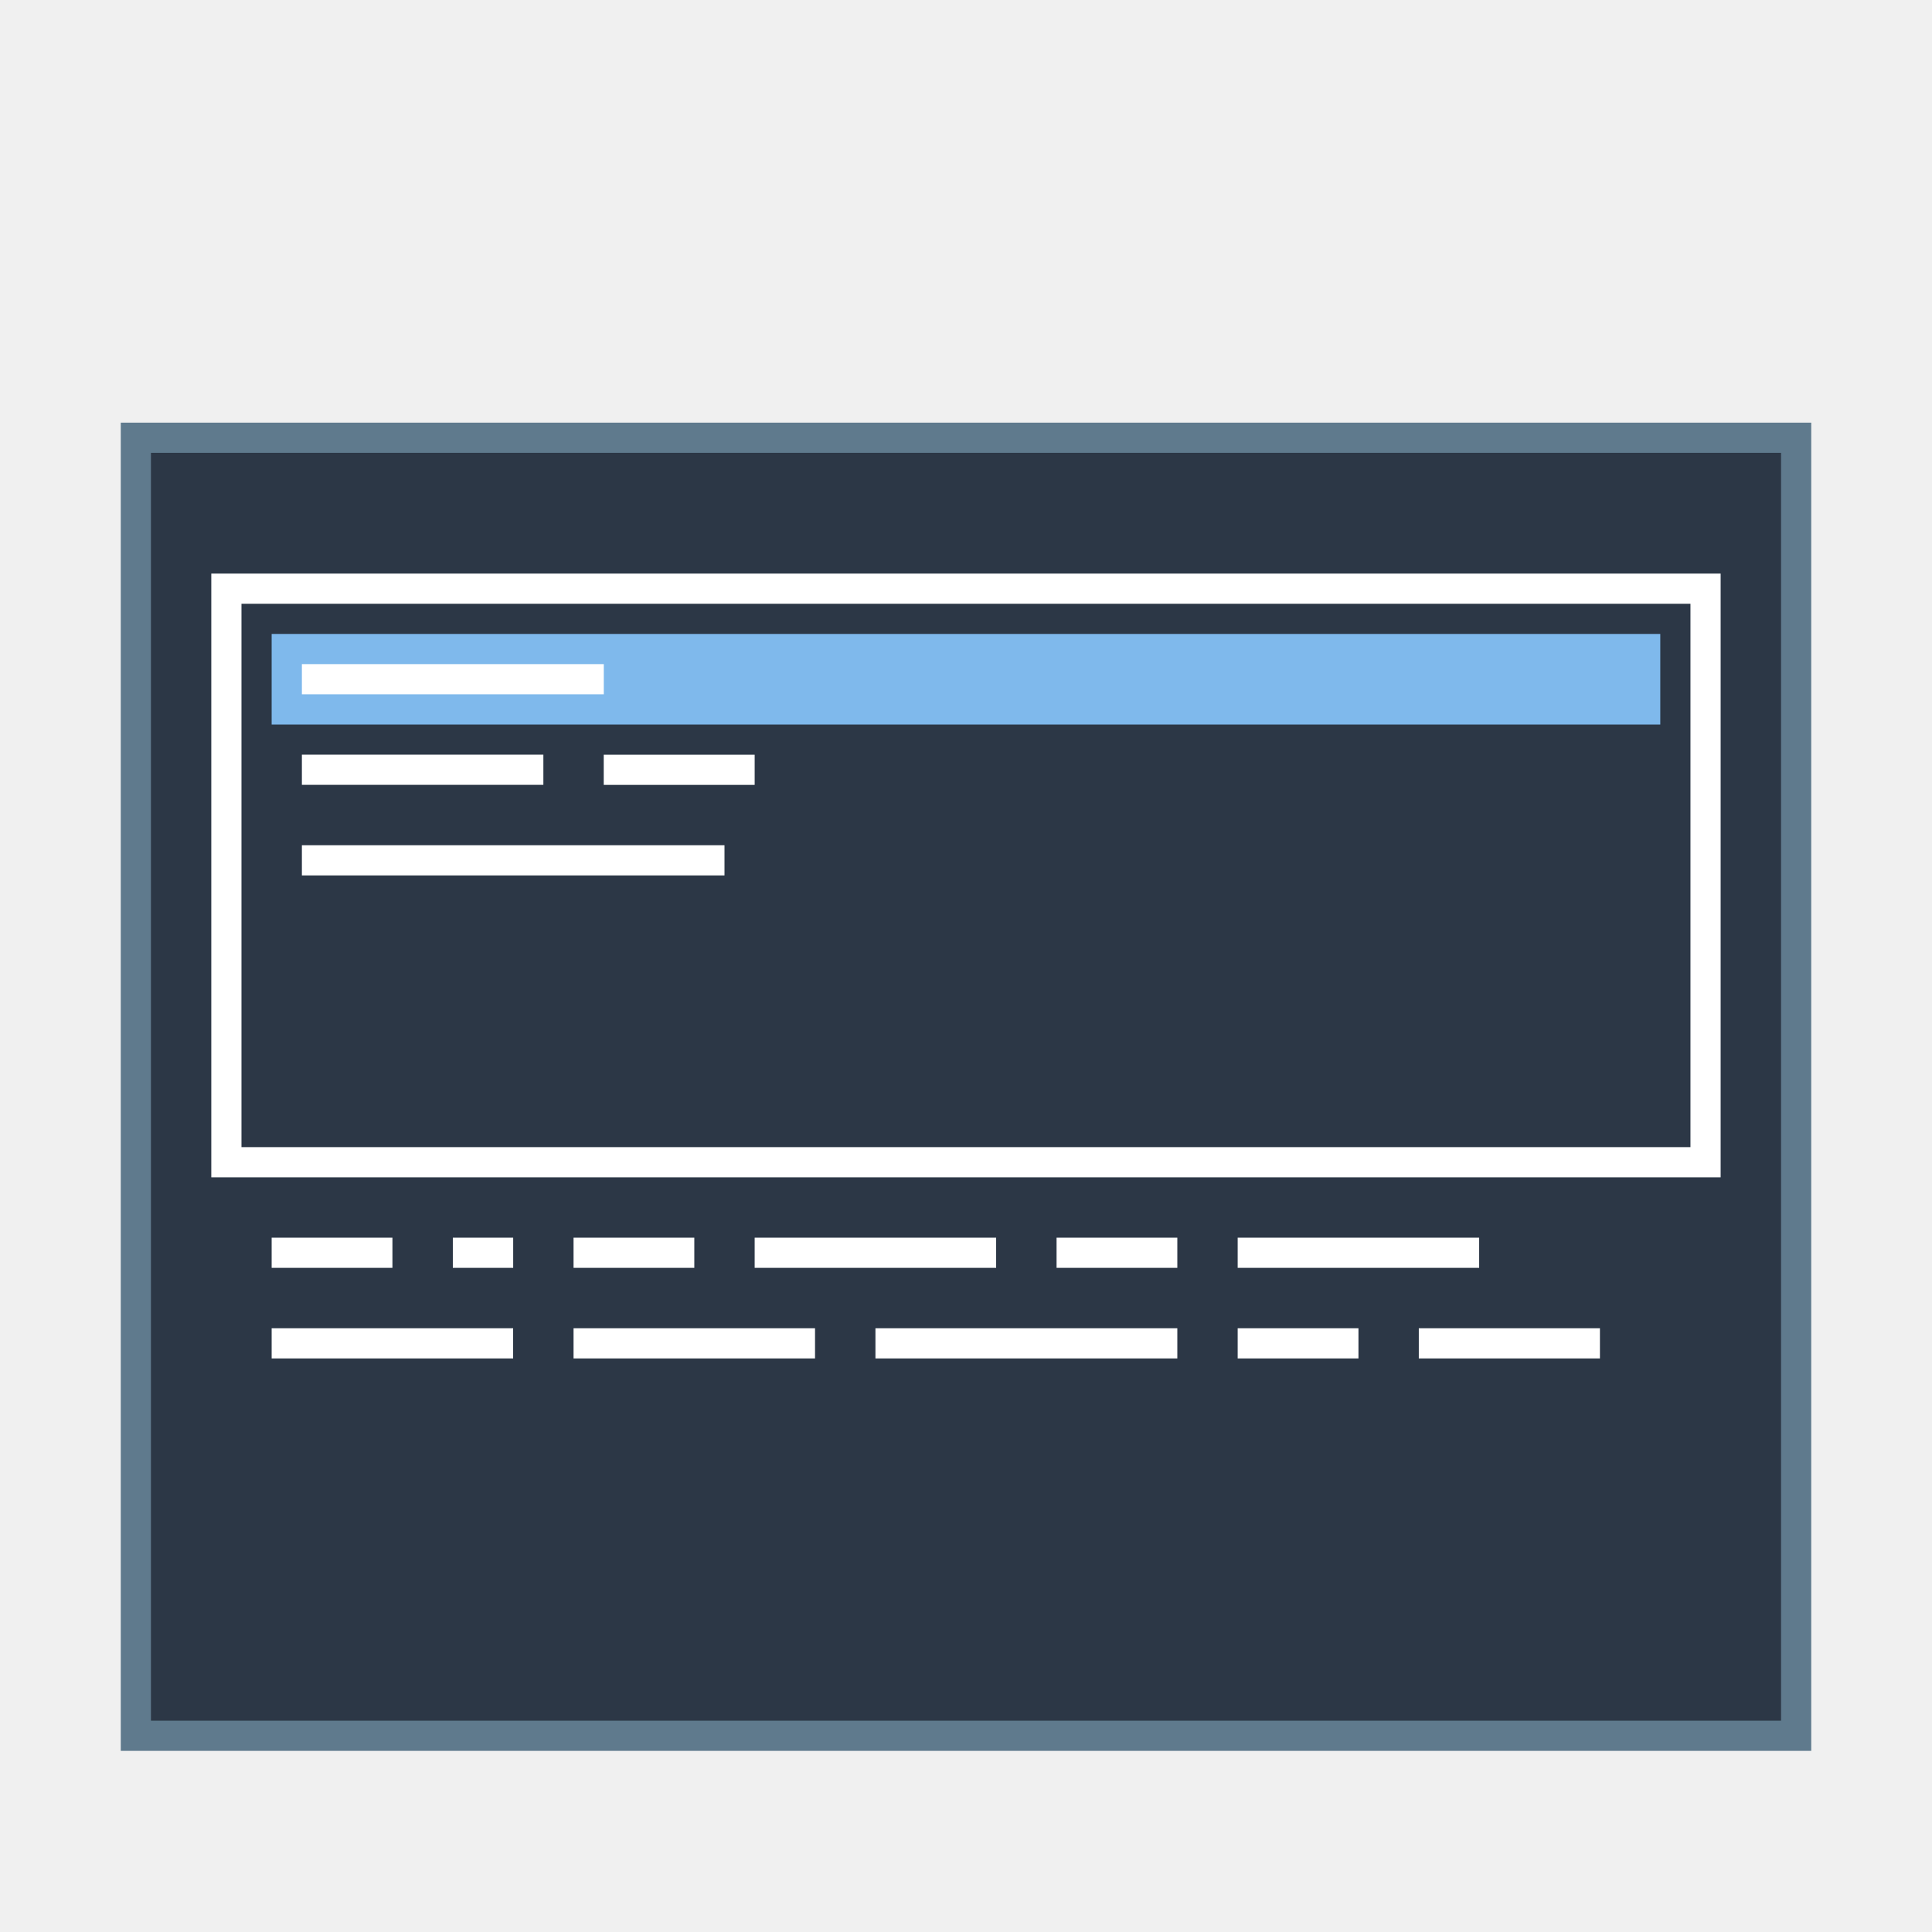
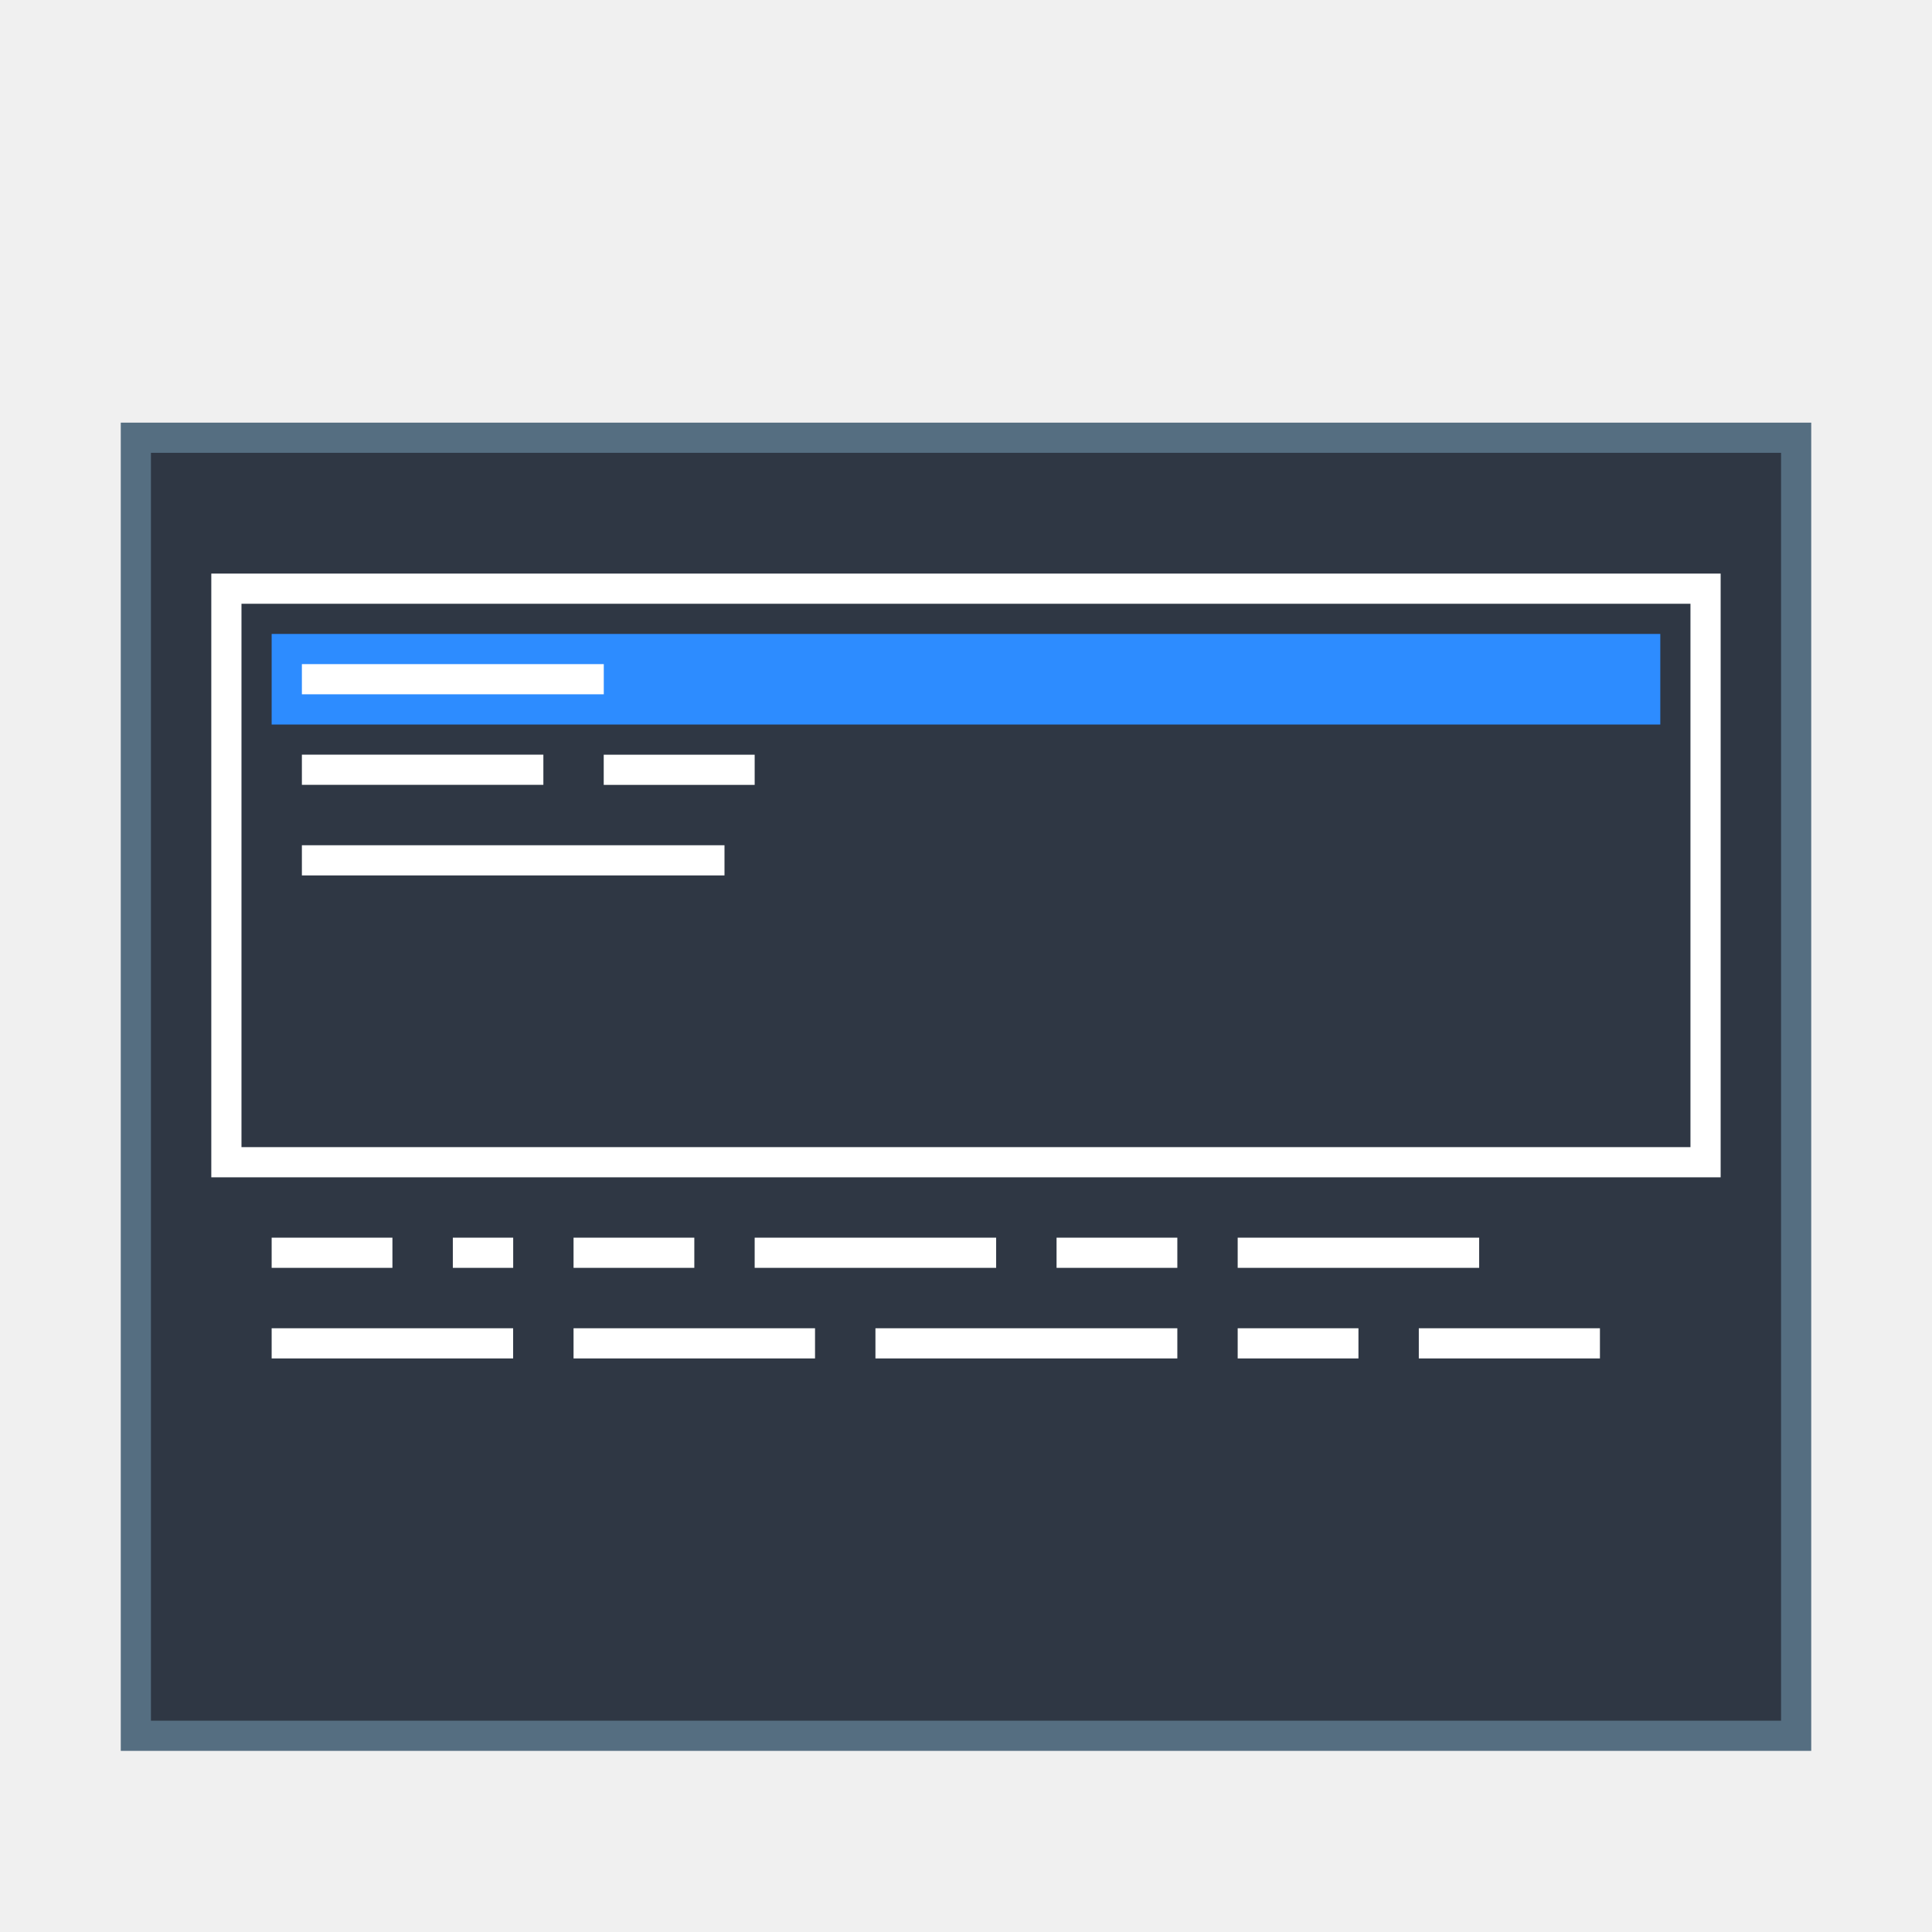
<svg xmlns="http://www.w3.org/2000/svg" width="128" height="128" viewBox="0 0 33.867 33.867" version="1.1" id="svg2634">
  <defs id="defs2628" />
  <g id="layer1" transform="translate(-82.55,-136.1333)">
    <g id="g872">
-       <rect rx="8.5529211e-07" y="143.542" x="84.667" height="23.283" width="29.633" id="rect858" style="opacity:1;fill:#5f7a8d;fill-opacity:1;fill-rule:evenodd;stroke:none;stroke-width:0.529;stroke-linecap:square;stroke-linejoin:bevel;stroke-miterlimit:4;stroke-dasharray:none;stroke-opacity:1" />
+       <rect rx="8.5529211e-07" y="143.542" x="84.667" height="23.283" width="29.633" id="rect858" style="opacity:1;fill:#556e81;fill-opacity:1;fill-rule:evenodd;stroke:none;stroke-width:0.529;stroke-linecap:square;stroke-linejoin:bevel;stroke-miterlimit:4;stroke-dasharray:none;stroke-opacity:1" />
      <circle r="2.535e-06" cy="149.892" cx="89.429" id="path981" style="opacity:1;fill:#5f7a8d;fill-opacity:1;fill-rule:evenodd;stroke:none;stroke-width:0.529;stroke-linecap:square;stroke-linejoin:bevel;stroke-miterlimit:4;stroke-dasharray:none;stroke-opacity:1" />
-       <rect y="144.071" x="85.196" height="22.225" width="28.575" id="rect854" style="opacity:1;fill:#2c3746;fill-opacity:1;fill-rule:evenodd;stroke:none;stroke-width:2.117;stroke-linecap:round;stroke-linejoin:bevel;stroke-miterlimit:4;stroke-dasharray:none;stroke-opacity:1" />
+       <rect y="144.071" x="85.196" height="22.225" width="28.575" id="rect854" style="opacity:1;fill:#2f3744;fill-opacity:1;fill-rule:evenodd;stroke:none;stroke-width:2.117;stroke-linecap:round;stroke-linejoin:bevel;stroke-miterlimit:4;stroke-dasharray:none;stroke-opacity:1" />
      <path id="rect856" d="m 86.254,146.188 v 10.583 h 0.529 25.4 0.529 v -10.054 -0.529 H 86.783 Z m 0.529,0.529 h 25.4 v 9.525 H 86.783 Z" style="opacity:1;fill:#ffffff;fill-opacity:1;fill-rule:evenodd;stroke:none;stroke-width:2.117;stroke-linecap:round;stroke-linejoin:bevel;stroke-miterlimit:4;stroke-dasharray:none;stroke-opacity:1" />
      <rect y="157.829" x="87.312" height="0.529" width="2.117" id="rect868" style="opacity:1;fill:#ffffff;fill-opacity:1;fill-rule:evenodd;stroke:none;stroke-width:2.117;stroke-linecap:round;stroke-linejoin:bevel;stroke-miterlimit:4;stroke-dasharray:none;stroke-opacity:1" />
      <rect y="157.829" x="90.488" height="0.529" width="1.058" id="rect870" style="opacity:1;fill:#ffffff;fill-opacity:1;fill-rule:evenodd;stroke:none;stroke-width:2.117;stroke-linecap:round;stroke-linejoin:bevel;stroke-miterlimit:4;stroke-dasharray:none;stroke-opacity:1" />
      <rect y="157.829" x="92.604" height="0.529" width="2.117" id="rect872" style="opacity:1;fill:#ffffff;fill-opacity:1;fill-rule:evenodd;stroke:none;stroke-width:2.117;stroke-linecap:round;stroke-linejoin:bevel;stroke-miterlimit:4;stroke-dasharray:none;stroke-opacity:1" />
      <rect y="157.829" x="95.779" height="0.529" width="4.233" id="rect874" style="opacity:1;fill:#ffffff;fill-opacity:1;fill-rule:evenodd;stroke:none;stroke-width:2.117;stroke-linecap:round;stroke-linejoin:bevel;stroke-miterlimit:4;stroke-dasharray:none;stroke-opacity:1" />
      <rect y="157.829" x="101.071" height="0.529" width="2.117" id="rect876" style="opacity:1;fill:#ffffff;fill-opacity:1;fill-rule:evenodd;stroke:none;stroke-width:2.117;stroke-linecap:round;stroke-linejoin:bevel;stroke-miterlimit:4;stroke-dasharray:none;stroke-opacity:1" />
      <rect y="157.829" x="104.246" height="0.529" width="4.233" id="rect878" style="opacity:1;fill:#ffffff;fill-opacity:1;fill-rule:evenodd;stroke:none;stroke-width:2.117;stroke-linecap:round;stroke-linejoin:bevel;stroke-miterlimit:4;stroke-dasharray:none;stroke-opacity:1" />
      <rect y="159.417" x="87.312" height="0.529" width="4.233" id="rect868-3" style="opacity:1;fill:#ffffff;fill-opacity:1;fill-rule:evenodd;stroke:none;stroke-width:2.117;stroke-linecap:round;stroke-linejoin:bevel;stroke-miterlimit:4;stroke-dasharray:none;stroke-opacity:1" />
      <rect y="159.417" x="92.604" height="0.529" width="4.233" id="rect872-7" style="opacity:1;fill:#ffffff;fill-opacity:1;fill-rule:evenodd;stroke:none;stroke-width:2.117;stroke-linecap:round;stroke-linejoin:bevel;stroke-miterlimit:4;stroke-dasharray:none;stroke-opacity:1" />
      <rect y="159.417" x="97.896" height="0.529" width="5.292" id="rect876-3" style="opacity:1;fill:#ffffff;fill-opacity:1;fill-rule:evenodd;stroke:none;stroke-width:2.117;stroke-linecap:round;stroke-linejoin:bevel;stroke-miterlimit:4;stroke-dasharray:none;stroke-opacity:1" />
      <rect y="159.417" x="104.246" height="0.529" width="2.117" id="rect878-5" style="opacity:1;fill:#ffffff;fill-opacity:1;fill-rule:evenodd;stroke:none;stroke-width:2.117;stroke-linecap:round;stroke-linejoin:bevel;stroke-miterlimit:4;stroke-dasharray:none;stroke-opacity:1" />
-       <rect y="147.246" x="87.312" height="1.588" width="24.342" id="rect914" style="opacity:1;fill:#7fb9ec;fill-opacity:1;fill-rule:evenodd;stroke:none;stroke-width:2.117;stroke-linecap:round;stroke-linejoin:bevel;stroke-miterlimit:4;stroke-dasharray:none;stroke-opacity:1" />
+       <rect y="147.246" x="87.312" height="1.588" width="24.342" id="rect914" style="opacity:1;fill:#2d8cff;fill-opacity:1;fill-rule:evenodd;stroke:none;stroke-width:2.117;stroke-linecap:round;stroke-linejoin:bevel;stroke-miterlimit:4;stroke-dasharray:none;stroke-opacity:1" />
      <rect y="159.417" x="107.421" height="0.529" width="3.175" id="rect916" style="opacity:1;fill:#ffffff;fill-opacity:1;fill-rule:evenodd;stroke:none;stroke-width:2.117;stroke-linecap:round;stroke-linejoin:bevel;stroke-miterlimit:4;stroke-dasharray:none;stroke-opacity:1" />
      <rect y="149.362" x="87.842" height="0.529" width="4.233" id="rect990" style="opacity:1;fill:#ffffff;fill-opacity:1;fill-rule:evenodd;stroke:none;stroke-width:2.117;stroke-linecap:round;stroke-linejoin:bevel;stroke-miterlimit:4;stroke-dasharray:none;stroke-opacity:1" />
      <rect y="149.363" x="93.133" height="0.529" width="2.646" id="rect994" style="opacity:1;fill:#ffffff;fill-opacity:1;fill-rule:evenodd;stroke:none;stroke-width:2.117;stroke-linecap:round;stroke-linejoin:bevel;stroke-miterlimit:4;stroke-dasharray:none;stroke-opacity:1" />
      <rect y="147.775" x="87.842" height="0.529" width="5.292" id="rect996" style="opacity:1;fill:#ffffff;fill-opacity:1;fill-rule:evenodd;stroke:none;stroke-width:2.117;stroke-linecap:round;stroke-linejoin:bevel;stroke-miterlimit:4;stroke-dasharray:none;stroke-opacity:1" />
      <rect y="150.95" x="87.842" height="0.529" width="7.408" id="rect998" style="opacity:1;fill:#ffffff;fill-opacity:1;fill-rule:evenodd;stroke:none;stroke-width:2.117;stroke-linecap:round;stroke-linejoin:bevel;stroke-miterlimit:4;stroke-dasharray:none;stroke-opacity:1" />
    </g>
  </g>
</svg>
